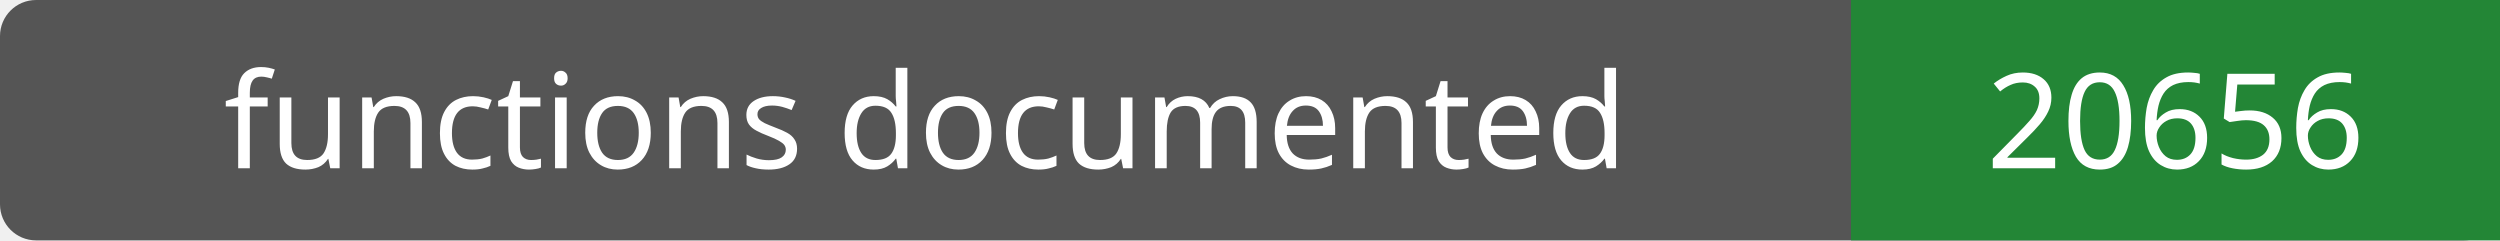
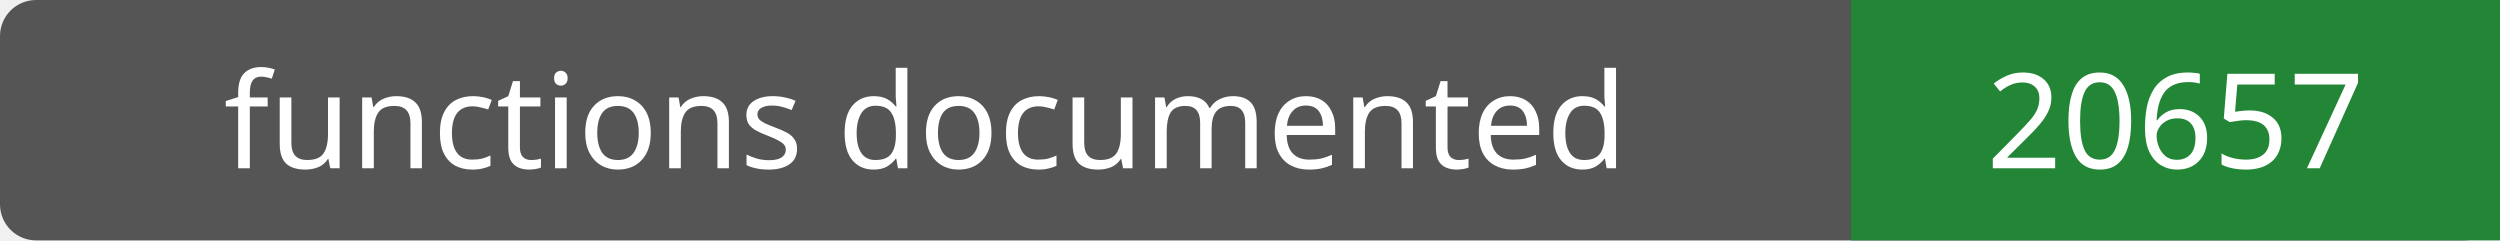
- <svg xmlns="http://www.w3.org/2000/svg" width="208" height="20" role="img" aria-label="functions documented: 20656">
+ <svg xmlns="http://www.w3.org/2000/svg" width="208" height="20" role="img" aria-label="functions documented: 20657">
  <rect width="208" height="20" rx="3" fill="#555" />
  <path fill="#238636" d="M154 0h54v20H154z" />
  <g fill="#fff" text-anchor="middle" font-family="Verdana,sans-serif" font-size="11">
    <text x="77.0" y="14">functions documented</text>
-     <text x="181.0" y="14">20656</text>
+     <text x="181.0" y="14">20657</text>
  </g>
</svg>
